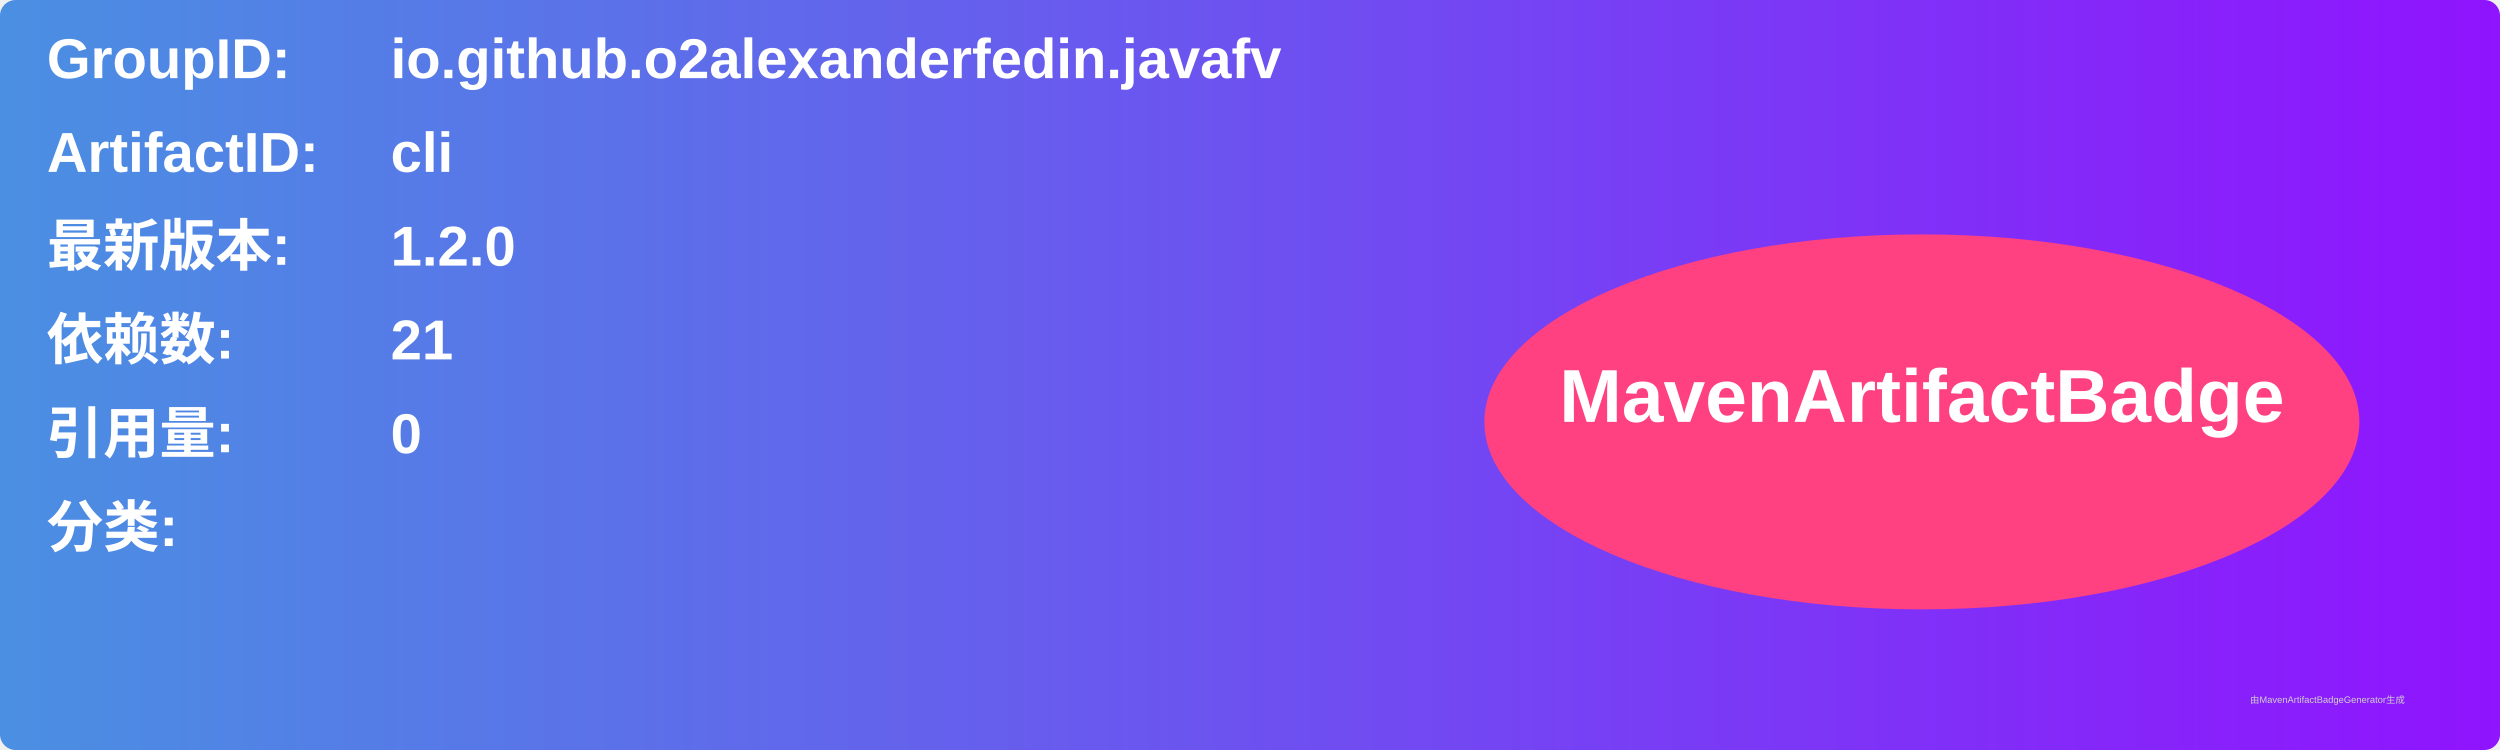
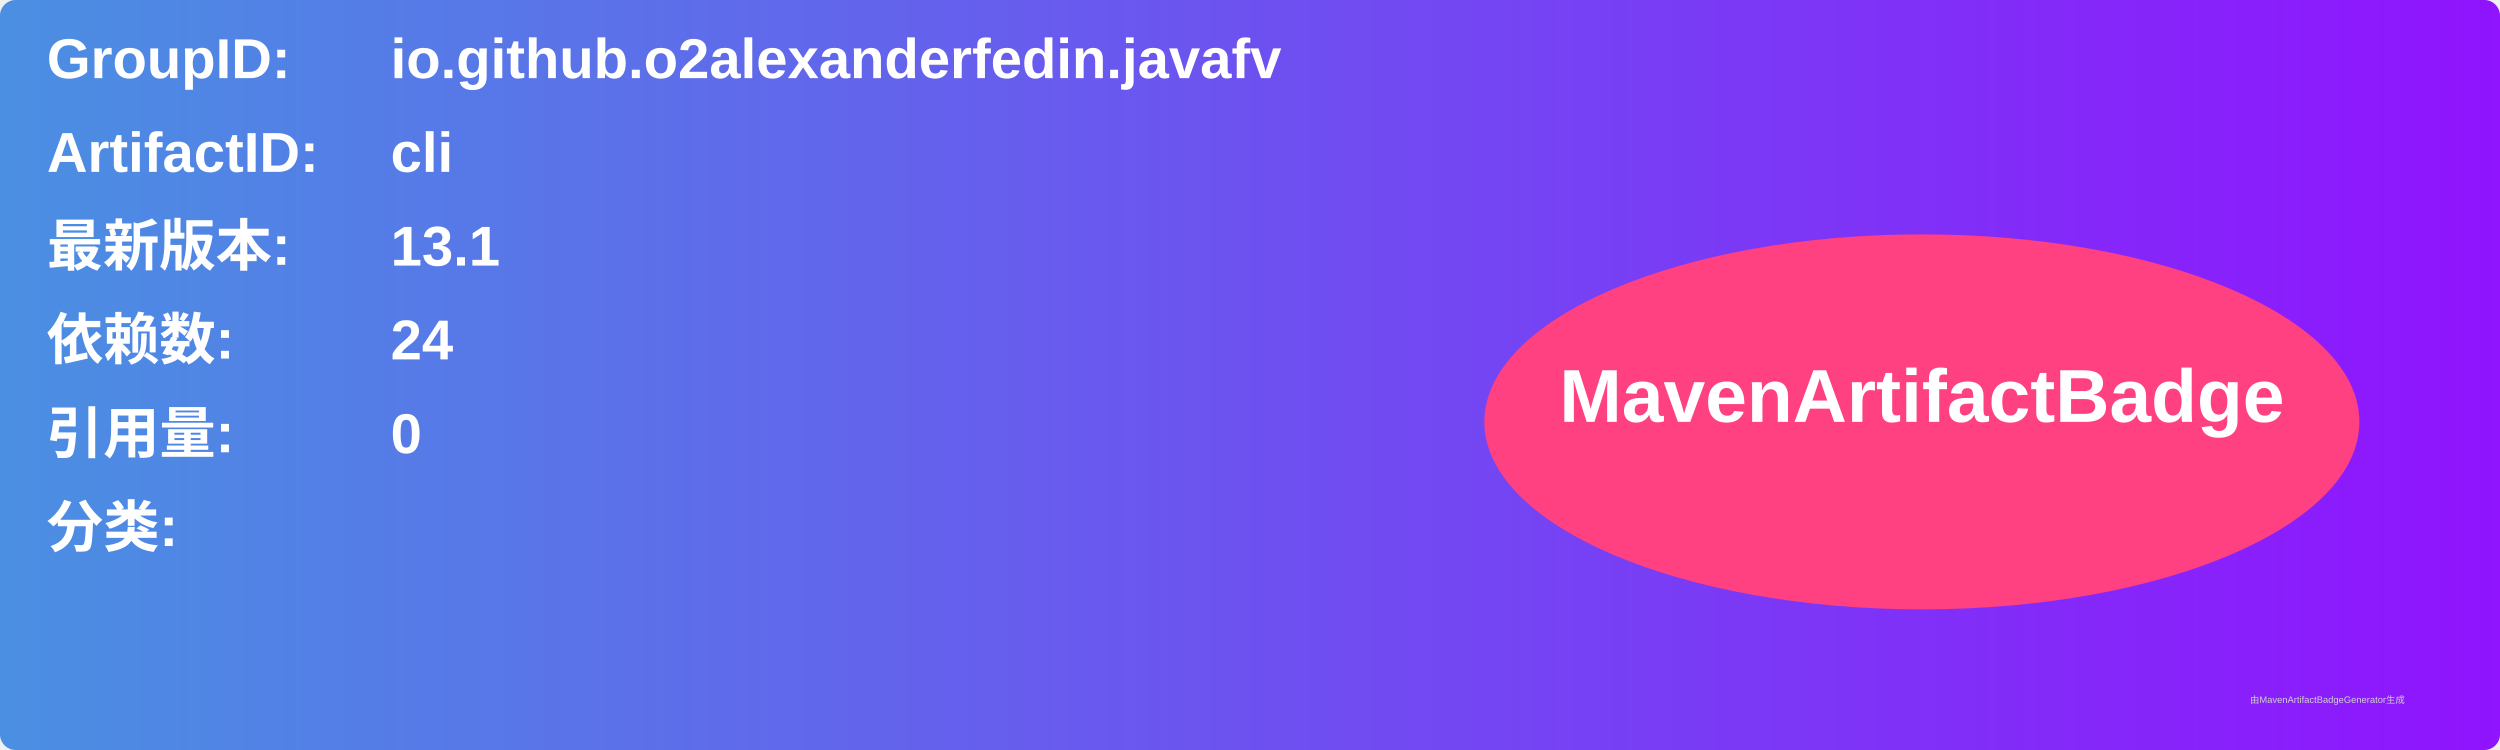
<svg xmlns="http://www.w3.org/2000/svg" width="800" height="240" viewBox="0 0 800 240">
  <linearGradient id="grad" x1="0%" y1="0%" x2="100%" y2="0%">
    <stop offset="0%" stop-color="#4a90e2" />
    <stop offset="100%" stop-color="#9013fe" />
  </linearGradient>
  <rect width="100%" height="100%" rx="5" ry="5" fill="url(#grad)" />
  <g transform="translate(15, 15)">
    <text x="0" y="10" font-family="Arial" font-size="18" fill="white" font-weight="bold" width="260">GroupID:</text>
    <text x="110" y="10" font-family="Arial" font-size="18" fill="white" font-weight="bold" width="460">io.github.o2alexanderfedin.javafv</text>
    <text x="0" y="40" font-family="Arial" font-size="18" fill="white" font-weight="bold" width="260">ArtifactID:</text>
    <text x="110" y="40" font-family="Arial" font-size="18" fill="white" font-weight="bold" width="460">cli</text>
    <text x="0" y="70" font-family="Arial" font-size="18" fill="white" font-weight="bold">最新版本:</text>
    <text x="110" y="70" font-family="Arial" font-size="18" fill="white" font-weight="bold">
-       <tspan font-weight="bold">1.2.0</tspan>
+       <tspan font-weight="bold">13.1</tspan>
    </text>
    <text x="0" y="100" font-family="Arial" font-size="18" fill="white" font-weight="bold">依赖数: </text>
    <text x="110" y="100" font-family="Arial" font-size="18" fill="white">
-       <tspan font-weight="bold">21</tspan>
+       <tspan font-weight="bold">24</tspan>
    </text>
    <text x="0" y="130" font-family="Arial" font-size="18" fill="white" font-weight="bold">引用量: </text>
    <text x="110" y="130" font-family="Arial" font-size="18" fill="white">
      <tspan font-weight="bold">0</tspan>
    </text>
    <text x="0" y="160" font-family="Arial" font-size="18" fill="white" font-weight="bold">分类:</text>
    <text x="10" y="190" font-family="Arial" font-size="10" fill="white">
      <tspan font-weight="bold" />
    </text>
    <ellipse cx="600" cy="120" rx="140" ry="60" fill="#ff4081" />
    <text x="600" y="120" text-anchor="middle" font-family="Arial" font-size="24" fill="white" font-weight="bold">MavenArtifactBadge</text>
  </g>
  <text x="720" y="225" font-family="Arial" font-size="3" fill="#d0d0d0">由MavenArtifactBadgeGenerator生成</text>
</svg>
